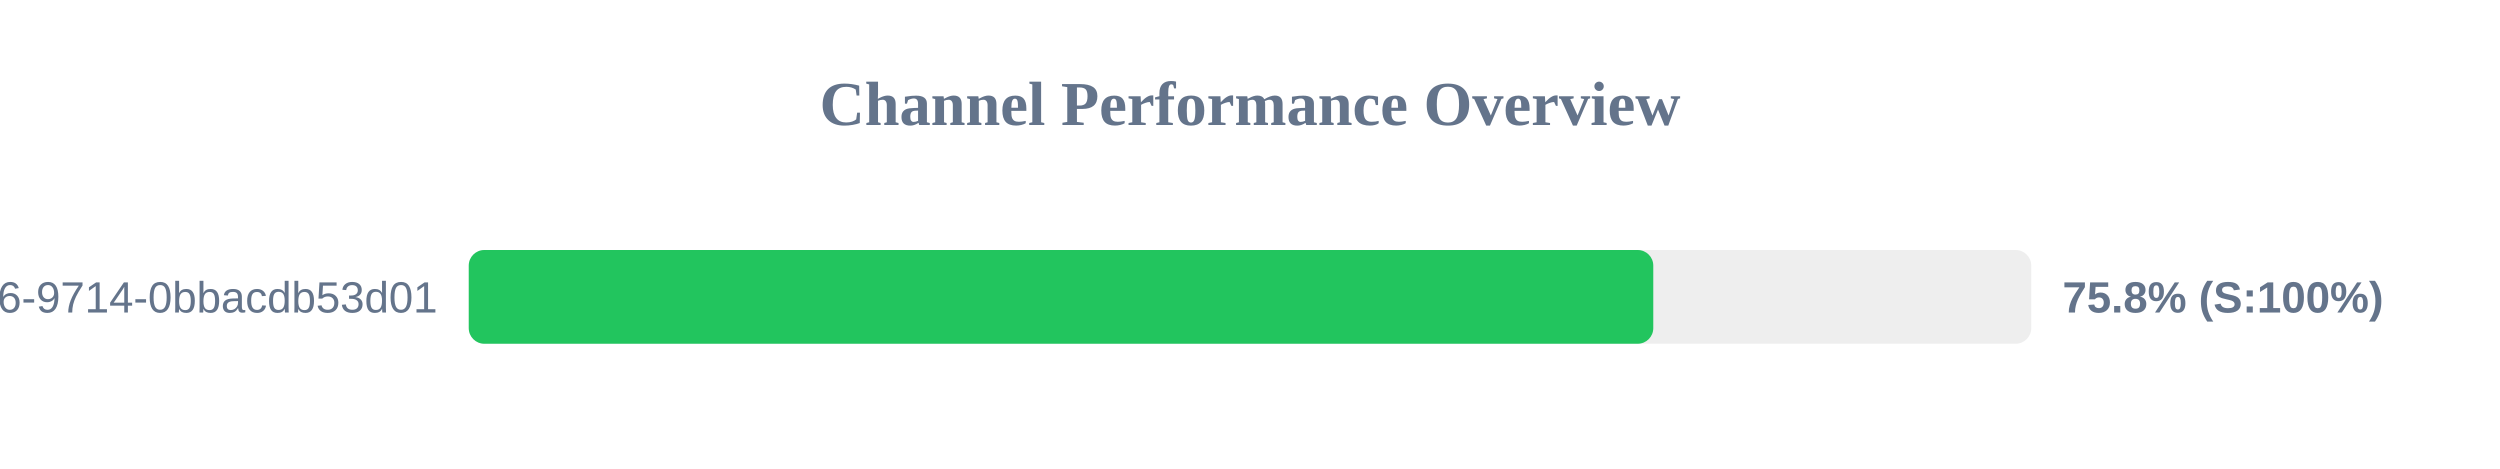
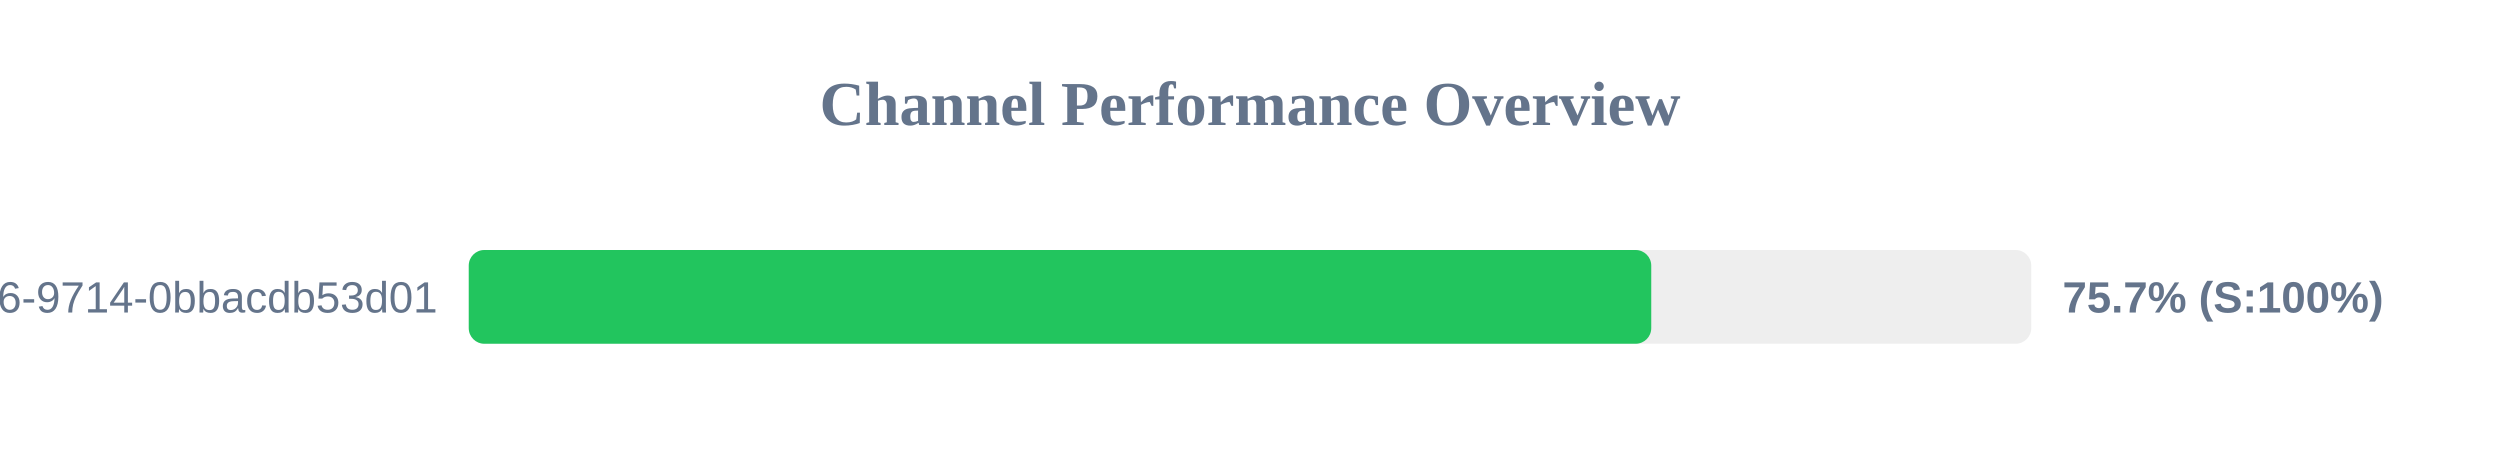
<svg xmlns="http://www.w3.org/2000/svg" width="800" height="150" version="1.1">
  <style>
        .row { font: 14px Arial; fill: #64748b; }
        .score { font: bold 14px Arial; fill: #64748b; }
    </style>
  <text x="400" y="40" text-anchor="middle" font-size="20px" font-weight="bold" fill="#64748b">Channel Performance Overview</text>
  <rect x="150" y="80" width="500" height="30" fill="#eee" rx="5" />
-   <rect x="150" y="80" width="379.05" height="30" fill="#22c55e" rx="5" />
+   <rect x="150" y="80" width="378.4" height="30" fill="#22c55e" rx="5" />
  <text x="140" y="100" text-anchor="end" class="row">?uuid=23125f6e-ec56-4c26-9714-0bbacdb53d01</text>
-   <text x="660" y="100" text-anchor="start" class="score">75.8% (S:100%)</text>
+   <text x="660" y="100" text-anchor="start" class="score">75.7% (S:100%)</text>
</svg>
